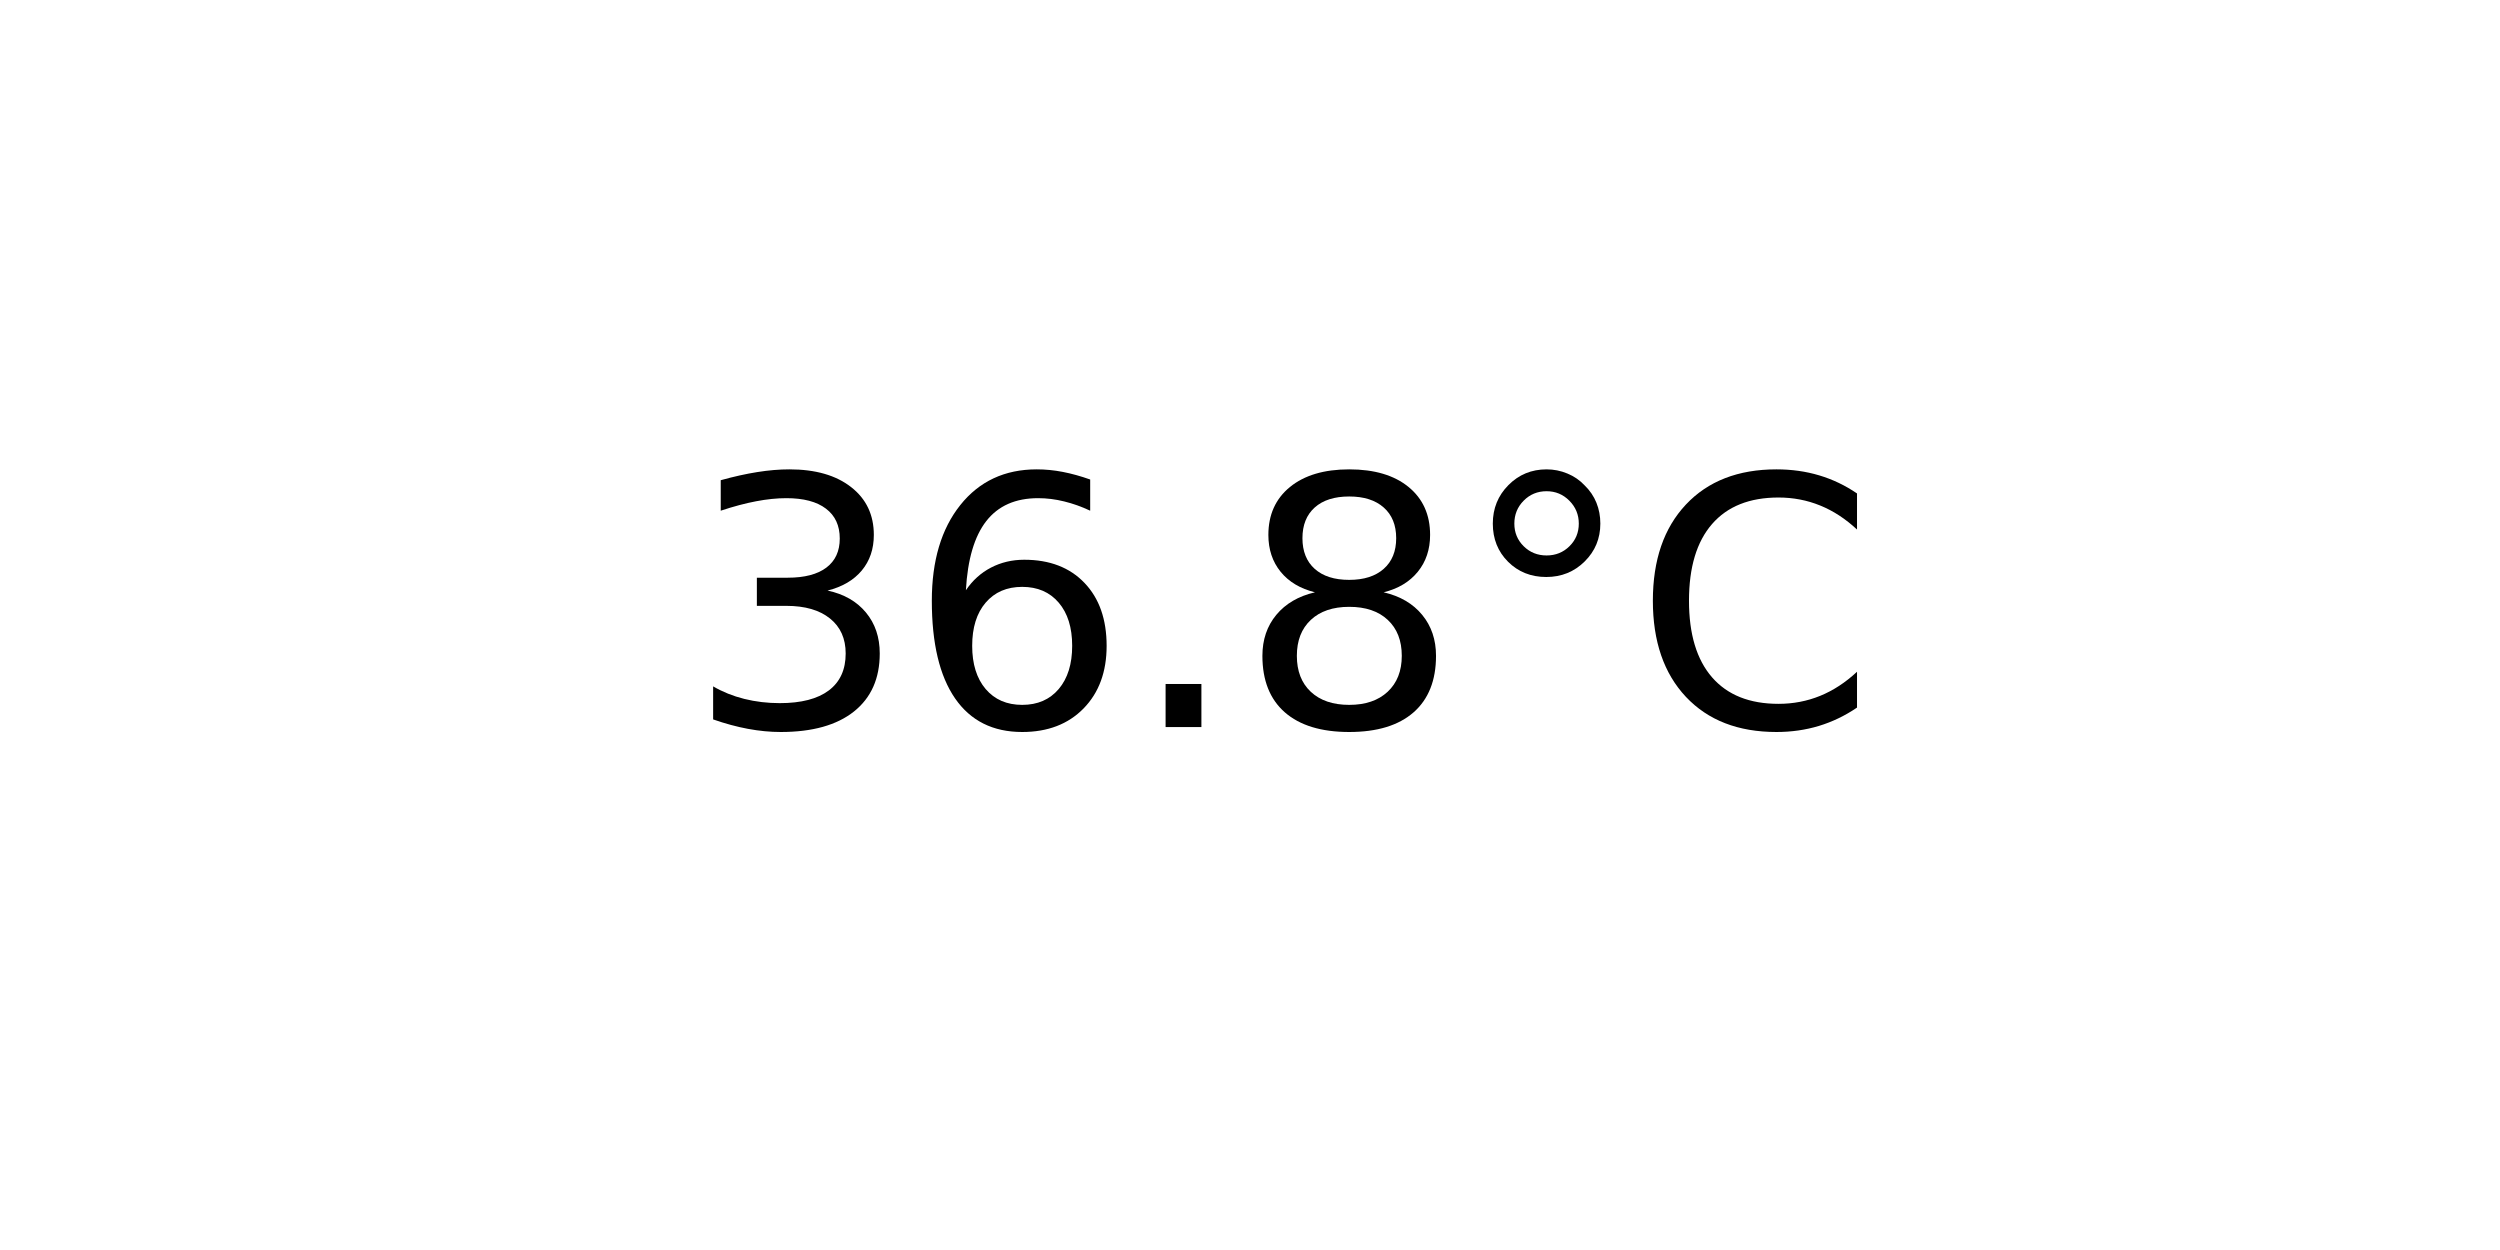
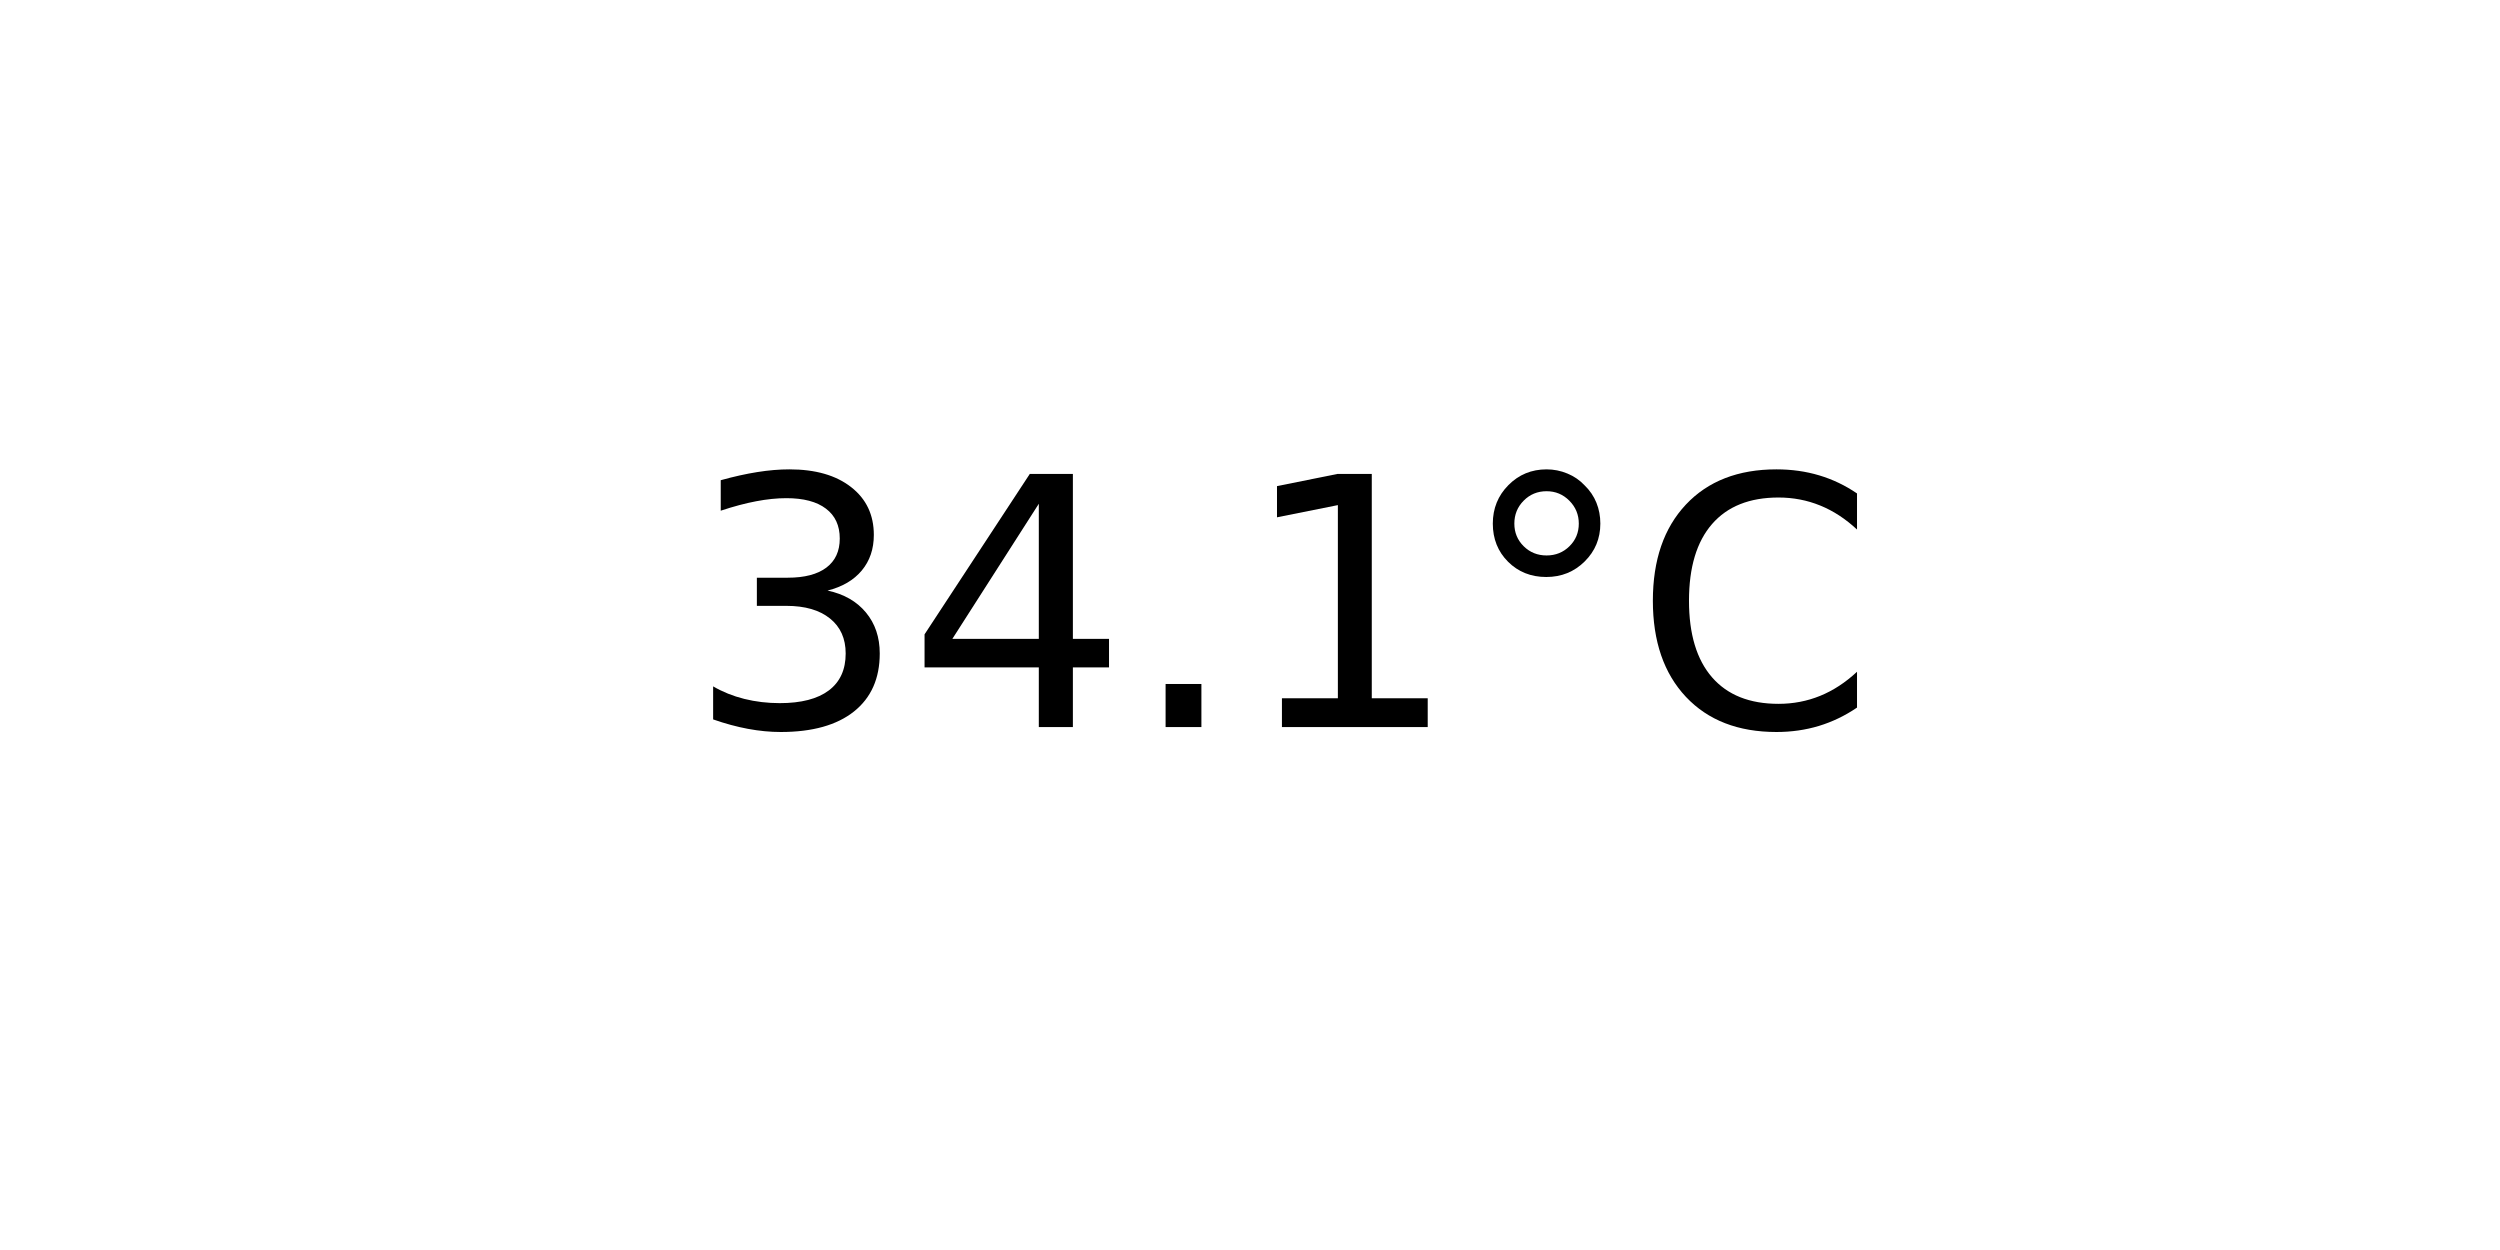
<svg xmlns="http://www.w3.org/2000/svg" xmlns:xlink="http://www.w3.org/1999/xlink" width="72pt" height="36pt" viewBox="0 0 72 36" version="1.1">
  <defs>
    <style type="text/css">*{stroke-linejoin: round; stroke-linecap: butt}</style>
  </defs>
  <g id="figure_1">
    <g id="axes_1">
      <g id="text_1">
        <g transform="translate(19.77578 20.93937) scale(0.1 -0.1)">
          <defs>
            <path id="DejaVuSans-33" d="M 2597 2516  Q 3050 2419 3304 2112  Q 3559 1806 3559 1356  Q 3559 666 3084 287  Q 2609 -91 1734 -91  Q 1441 -91 1130 -33  Q 819 25 488 141  L 488 750  Q 750 597 1062 519  Q 1375 441 1716 441  Q 2309 441 2620 675  Q 2931 909 2931 1356  Q 2931 1769 2642 2001  Q 2353 2234 1838 2234  L 1294 2234  L 1294 2753  L 1863 2753  Q 2328 2753 2575 2939  Q 2822 3125 2822 3475  Q 2822 3834 2567 4026  Q 2313 4219 1838 4219  Q 1578 4219 1281 4162  Q 984 4106 628 3988  L 628 4550  Q 988 4650 1302 4700  Q 1616 4750 1894 4750  Q 2613 4750 3031 4423  Q 3450 4097 3450 3541  Q 3450 3153 3228 2886  Q 3006 2619 2597 2516  z " transform="scale(0.015625)" />
-             <path id="DejaVuSans-36" d="M 2113 2584  Q 1688 2584 1439 2293  Q 1191 2003 1191 1497  Q 1191 994 1439 701  Q 1688 409 2113 409  Q 2538 409 2786 701  Q 3034 994 3034 1497  Q 3034 2003 2786 2293  Q 2538 2584 2113 2584  z M 3366 4563  L 3366 3988  Q 3128 4100 2886 4159  Q 2644 4219 2406 4219  Q 1781 4219 1451 3797  Q 1122 3375 1075 2522  Q 1259 2794 1537 2939  Q 1816 3084 2150 3084  Q 2853 3084 3261 2657  Q 3669 2231 3669 1497  Q 3669 778 3244 343  Q 2819 -91 2113 -91  Q 1303 -91 875 529  Q 447 1150 447 2328  Q 447 3434 972 4092  Q 1497 4750 2381 4750  Q 2619 4750 2861 4703  Q 3103 4656 3366 4563  z " transform="scale(0.015625)" />
+             <path id="DejaVuSans-34" d="M 2419 4116  L 825 1625  L 2419 1625  L 2419 4116  z M 2253 4666  L 3047 4666  L 3047 1625  L 3713 1625  L 3713 1100  L 3047 1100  L 3047 0  L 2419 0  L 2419 1100  L 313 1100  L 313 1709  L 2253 4666  z " transform="scale(0.015625)" />
            <path id="DejaVuSans-2e" d="M 684 794  L 1344 794  L 1344 0  L 684 0  L 684 794  z " transform="scale(0.015625)" />
-             <path id="DejaVuSans-38" d="M 2034 2216  Q 1584 2216 1326 1975  Q 1069 1734 1069 1313  Q 1069 891 1326 650  Q 1584 409 2034 409  Q 2484 409 2743 651  Q 3003 894 3003 1313  Q 3003 1734 2745 1975  Q 2488 2216 2034 2216  z M 1403 2484  Q 997 2584 770 2862  Q 544 3141 544 3541  Q 544 4100 942 4425  Q 1341 4750 2034 4750  Q 2731 4750 3128 4425  Q 3525 4100 3525 3541  Q 3525 3141 3298 2862  Q 3072 2584 2669 2484  Q 3125 2378 3379 2068  Q 3634 1759 3634 1313  Q 3634 634 3220 271  Q 2806 -91 2034 -91  Q 1263 -91 848 271  Q 434 634 434 1313  Q 434 1759 690 2068  Q 947 2378 1403 2484  z M 1172 3481  Q 1172 3119 1398 2916  Q 1625 2713 2034 2713  Q 2441 2713 2670 2916  Q 2900 3119 2900 3481  Q 2900 3844 2670 4047  Q 2441 4250 2034 4250  Q 1625 4250 1398 4047  Q 1172 3844 1172 3481  z " transform="scale(0.015625)" />
+             <path id="DejaVuSans-31" d="M 794 531  L 1825 531  L 1825 4091  L 703 3866  L 703 4441  L 1819 4666  L 2450 4666  L 2450 531  L 3481 531  L 3481 0  L 794 0  L 794 531  z " transform="scale(0.015625)" />
            <path id="DejaVuSans-b0" d="M 1600 4347  Q 1350 4347 1178 4173  Q 1006 4000 1006 3750  Q 1006 3503 1178 3333  Q 1350 3163 1600 3163  Q 1850 3163 2022 3333  Q 2194 3503 2194 3750  Q 2194 3997 2020 4172  Q 1847 4347 1600 4347  z M 1600 4750  Q 1800 4750 1984 4673  Q 2169 4597 2303 4453  Q 2447 4313 2519 4134  Q 2591 3956 2591 3750  Q 2591 3338 2302 3052  Q 2013 2766 1594 2766  Q 1172 2766 890 3047  Q 609 3328 609 3750  Q 609 4169 896 4459  Q 1184 4750 1600 4750  z " transform="scale(0.015625)" />
            <path id="DejaVuSans-43" d="M 4122 4306  L 4122 3641  Q 3803 3938 3442 4084  Q 3081 4231 2675 4231  Q 1875 4231 1450 3742  Q 1025 3253 1025 2328  Q 1025 1406 1450 917  Q 1875 428 2675 428  Q 3081 428 3442 575  Q 3803 722 4122 1019  L 4122 359  Q 3791 134 3420 21  Q 3050 -91 2638 -91  Q 1578 -91 968 557  Q 359 1206 359 2328  Q 359 3453 968 4101  Q 1578 4750 2638 4750  Q 3056 4750 3426 4639  Q 3797 4528 4122 4306  z " transform="scale(0.015625)" />
          </defs>
          <use xlink:href="#DejaVuSans-33" />
-           <use xlink:href="#DejaVuSans-36" x="63.623" />
+           <use xlink:href="#DejaVuSans-34" x="63.623" />
          <use xlink:href="#DejaVuSans-2e" x="127.246" />
-           <use xlink:href="#DejaVuSans-38" x="159.033" />
+           <use xlink:href="#DejaVuSans-31" x="159.033" />
          <use xlink:href="#DejaVuSans-b0" x="222.656" />
          <use xlink:href="#DejaVuSans-43" x="272.656" />
        </g>
      </g>
    </g>
  </g>
</svg>
